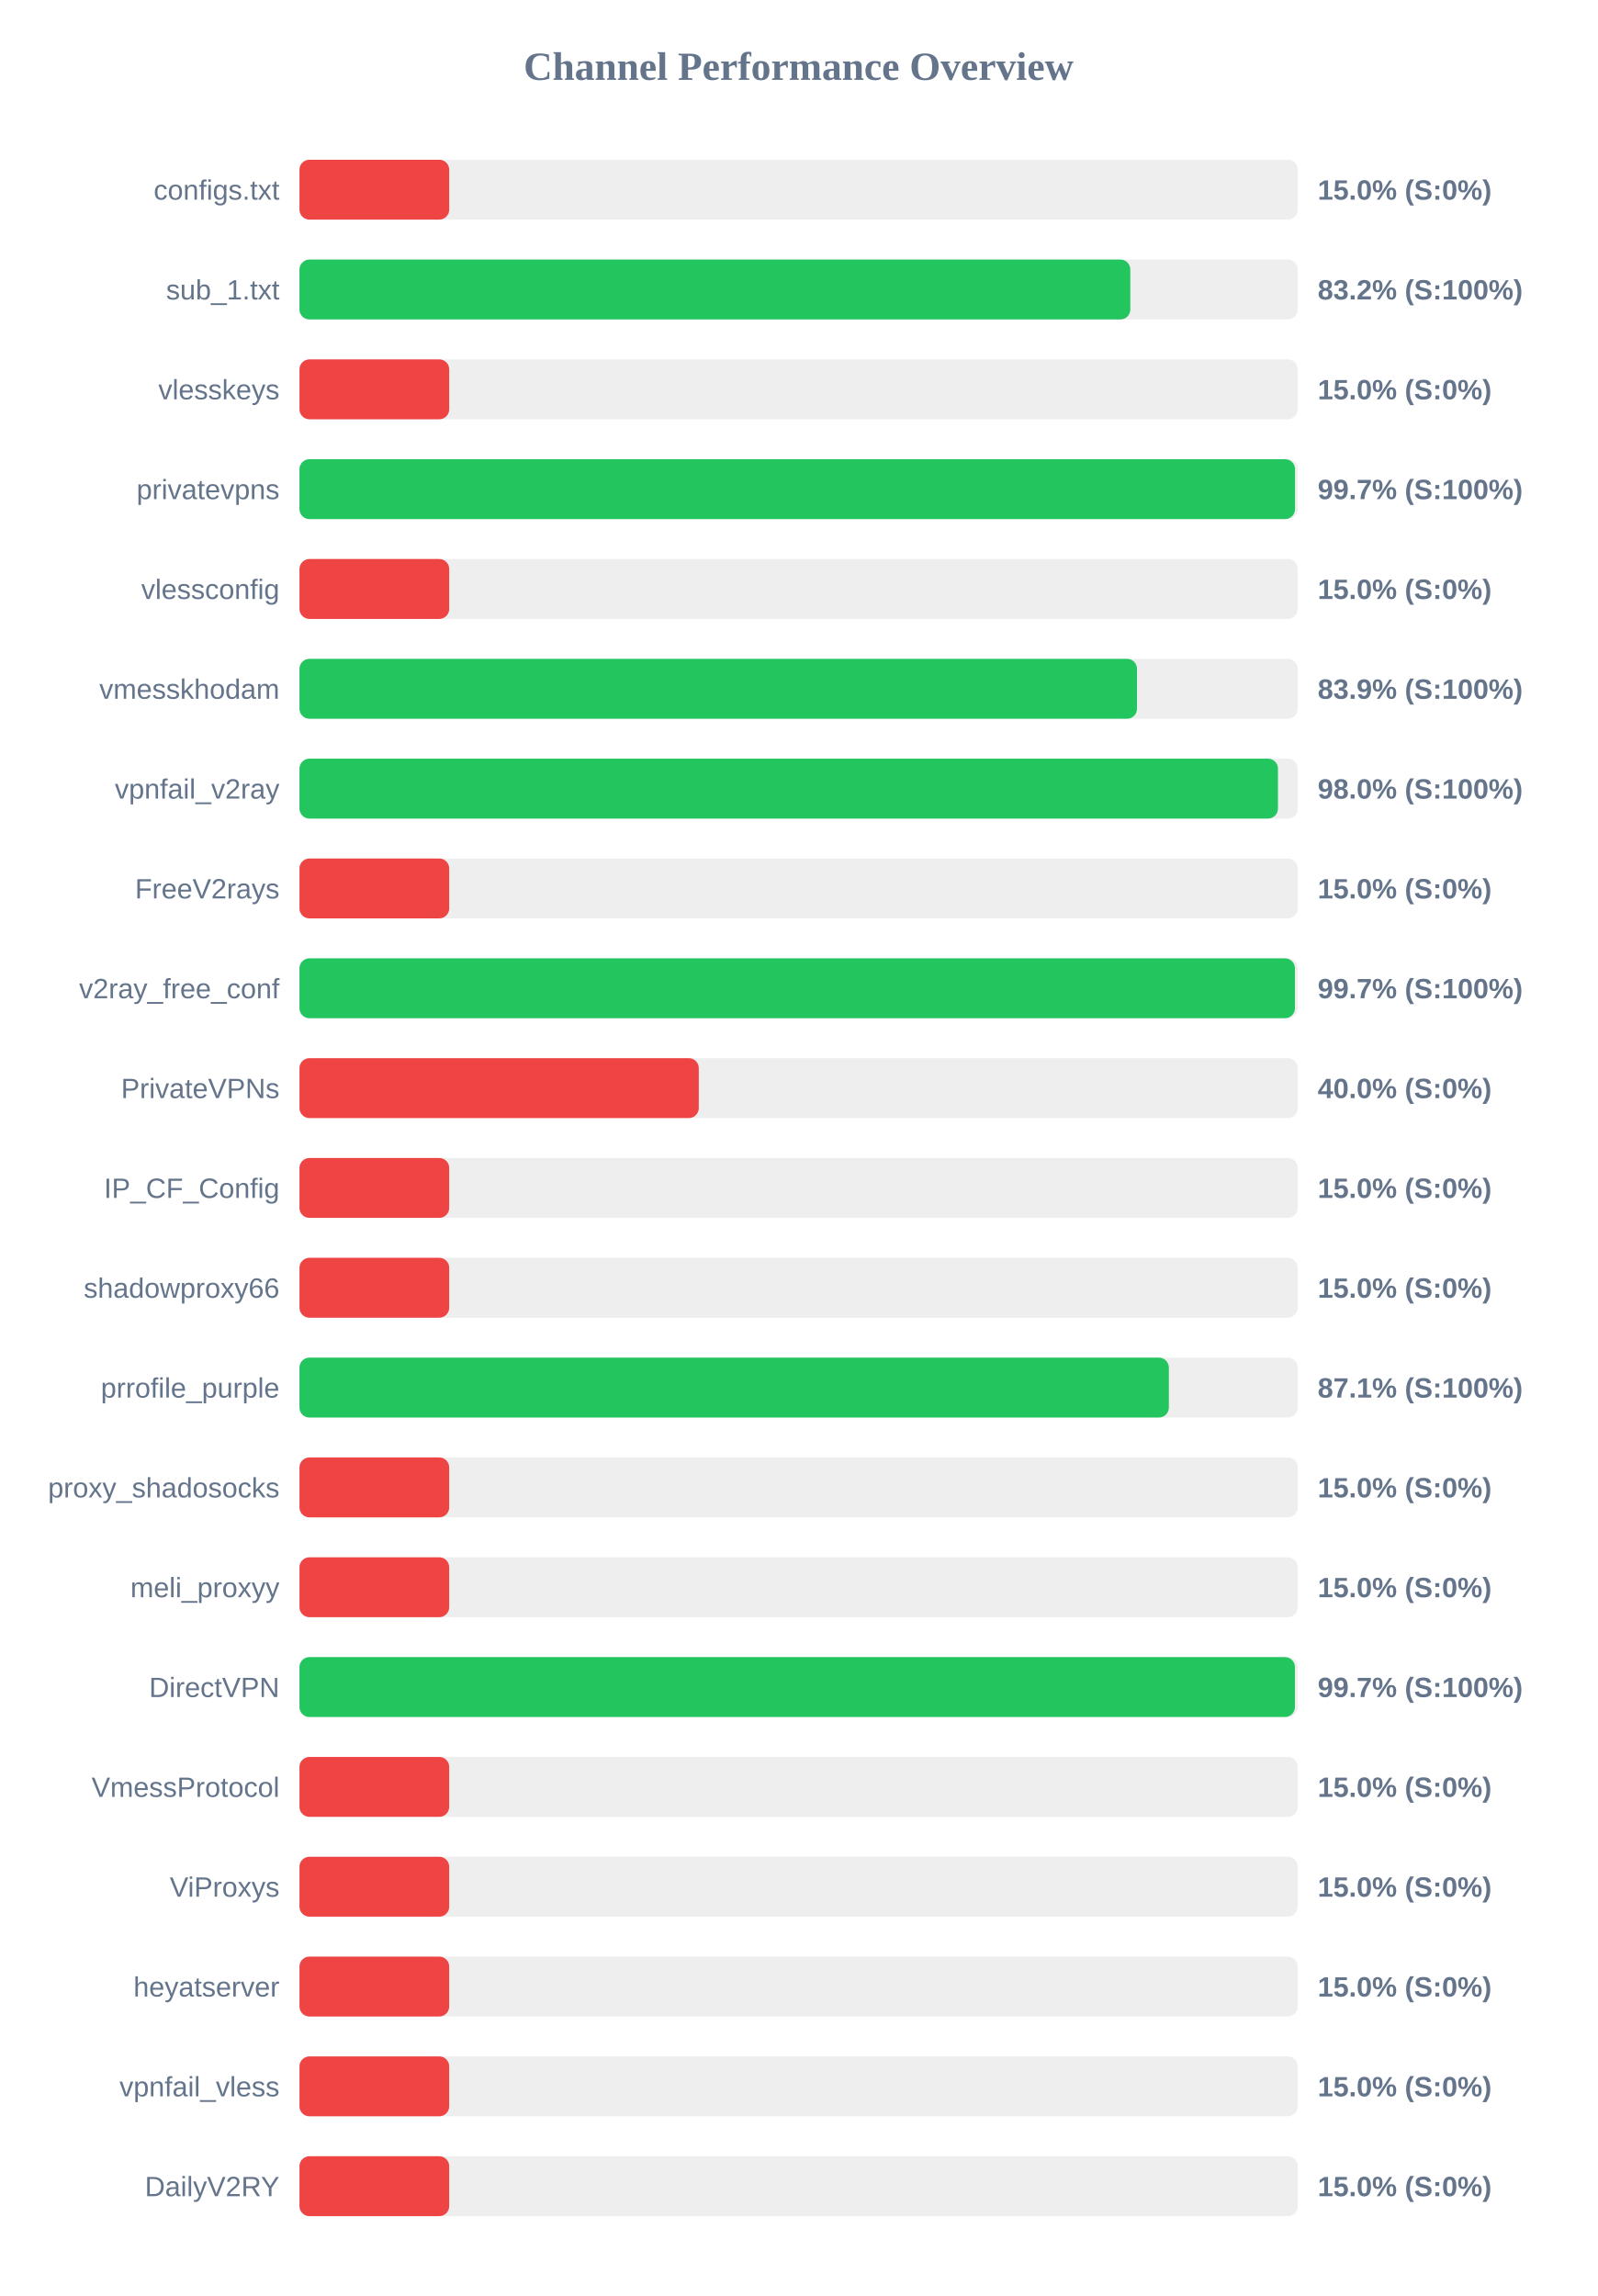
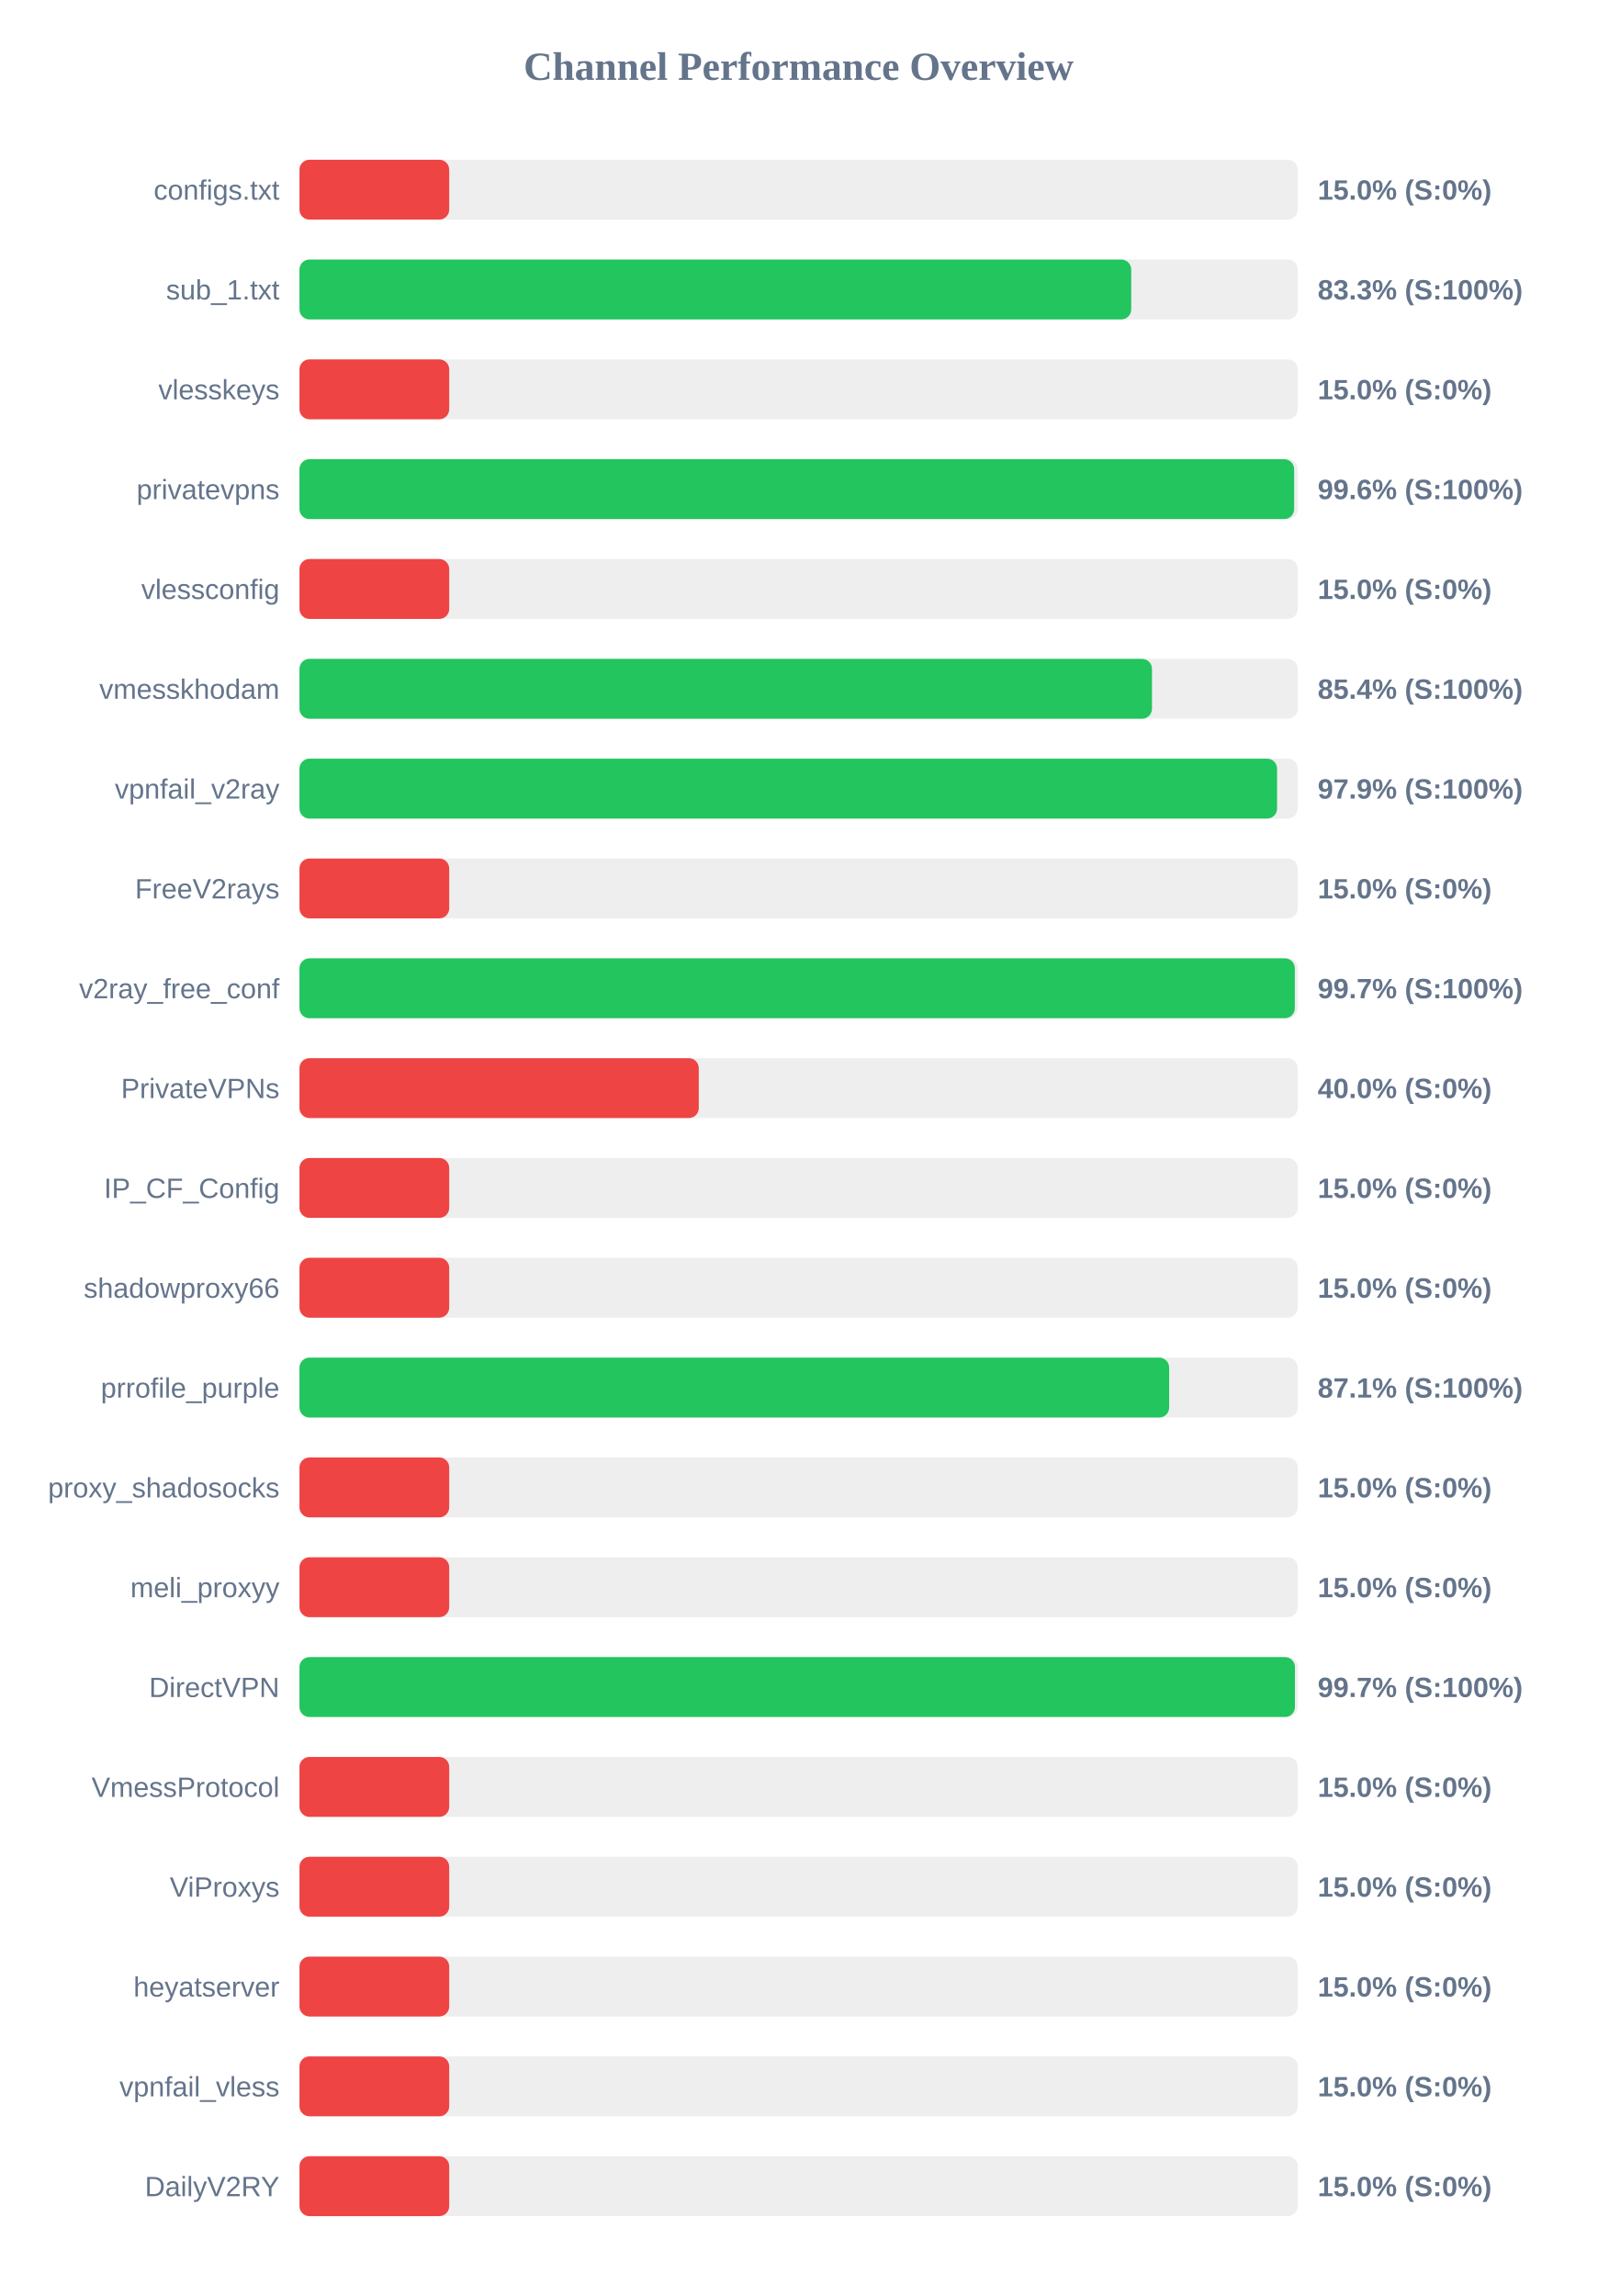
<svg xmlns="http://www.w3.org/2000/svg" width="800" height="1150" version="1.1">
  <style>
        .row { font: 14px Arial; fill: #64748b; }
        .score { font: bold 14px Arial; fill: #64748b; }
    </style>
  <text x="400" y="40" text-anchor="middle" font-size="20px" font-weight="bold" fill="#64748b">Channel Performance Overview</text>
  <rect x="150" y="80" width="500" height="30" fill="#eee" rx="5" />
  <rect x="150" y="80" width="75.0" height="30" fill="#ef4444" rx="5" />
  <text x="140" y="100" text-anchor="end" class="row">configs.txt</text>
  <text x="660" y="100" text-anchor="start" class="score">15.0% (S:0%)</text>
  <rect x="150" y="130" width="500" height="30" fill="#eee" rx="5" />
-   <rect x="150" y="130" width="416.15" height="30" fill="#22c55e" rx="5" />
+   <rect x="150" y="130" width="416.6" height="30" fill="#22c55e" rx="5" />
  <text x="140" y="150" text-anchor="end" class="row">sub_1.txt</text>
-   <text x="660" y="150" text-anchor="start" class="score">83.2% (S:100%)</text>
+   <text x="660" y="150" text-anchor="start" class="score">83.3% (S:100%)</text>
  <rect x="150" y="180" width="500" height="30" fill="#eee" rx="5" />
  <rect x="150" y="180" width="75.0" height="30" fill="#ef4444" rx="5" />
  <text x="140" y="200" text-anchor="end" class="row">vlesskeys</text>
  <text x="660" y="200" text-anchor="start" class="score">15.0% (S:0%)</text>
  <rect x="150" y="230" width="500" height="30" fill="#eee" rx="5" />
-   <rect x="150" y="230" width="498.65" height="30" fill="#22c55e" rx="5" />
+   <rect x="150" y="230" width="498.2" height="30" fill="#22c55e" rx="5" />
  <text x="140" y="250" text-anchor="end" class="row">privatevpns</text>
-   <text x="660" y="250" text-anchor="start" class="score">99.7% (S:100%)</text>
+   <text x="660" y="250" text-anchor="start" class="score">99.6% (S:100%)</text>
  <rect x="150" y="280" width="500" height="30" fill="#eee" rx="5" />
  <rect x="150" y="280" width="75.0" height="30" fill="#ef4444" rx="5" />
  <text x="140" y="300" text-anchor="end" class="row">vlessconfig</text>
  <text x="660" y="300" text-anchor="start" class="score">15.0% (S:0%)</text>
  <rect x="150" y="330" width="500" height="30" fill="#eee" rx="5" />
-   <rect x="150" y="330" width="419.5" height="30" fill="#22c55e" rx="5" />
+   <rect x="150" y="330" width="427.0" height="30" fill="#22c55e" rx="5" />
  <text x="140" y="350" text-anchor="end" class="row">vmesskhodam</text>
-   <text x="660" y="350" text-anchor="start" class="score">83.9% (S:100%)</text>
+   <text x="660" y="350" text-anchor="start" class="score">85.4% (S:100%)</text>
  <rect x="150" y="380" width="500" height="30" fill="#eee" rx="5" />
-   <rect x="150" y="380" width="490.1" height="30" fill="#22c55e" rx="5" />
+   <rect x="150" y="380" width="489.65" height="30" fill="#22c55e" rx="5" />
  <text x="140" y="400" text-anchor="end" class="row">vpnfail_v2ray</text>
-   <text x="660" y="400" text-anchor="start" class="score">98.0% (S:100%)</text>
+   <text x="660" y="400" text-anchor="start" class="score">97.9% (S:100%)</text>
  <rect x="150" y="430" width="500" height="30" fill="#eee" rx="5" />
  <rect x="150" y="430" width="75.0" height="30" fill="#ef4444" rx="5" />
  <text x="140" y="450" text-anchor="end" class="row">FreeV2rays</text>
  <text x="660" y="450" text-anchor="start" class="score">15.0% (S:0%)</text>
  <rect x="150" y="480" width="500" height="30" fill="#eee" rx="5" />
-   <rect x="150" y="480" width="498.6" height="30" fill="#22c55e" rx="5" />
+   <rect x="150" y="480" width="498.55" height="30" fill="#22c55e" rx="5" />
  <text x="140" y="500" text-anchor="end" class="row">v2ray_free_conf</text>
  <text x="660" y="500" text-anchor="start" class="score">99.7% (S:100%)</text>
  <rect x="150" y="530" width="500" height="30" fill="#eee" rx="5" />
  <rect x="150" y="530" width="200.0" height="30" fill="#ef4444" rx="5" />
  <text x="140" y="550" text-anchor="end" class="row">PrivateVPNs</text>
  <text x="660" y="550" text-anchor="start" class="score">40.0% (S:0%)</text>
  <rect x="150" y="580" width="500" height="30" fill="#eee" rx="5" />
  <rect x="150" y="580" width="75.0" height="30" fill="#ef4444" rx="5" />
  <text x="140" y="600" text-anchor="end" class="row">IP_CF_Config</text>
  <text x="660" y="600" text-anchor="start" class="score">15.0% (S:0%)</text>
  <rect x="150" y="630" width="500" height="30" fill="#eee" rx="5" />
  <rect x="150" y="630" width="75.0" height="30" fill="#ef4444" rx="5" />
  <text x="140" y="650" text-anchor="end" class="row">shadowproxy66</text>
  <text x="660" y="650" text-anchor="start" class="score">15.0% (S:0%)</text>
  <rect x="150" y="680" width="500" height="30" fill="#eee" rx="5" />
-   <rect x="150" y="680" width="435.45" height="30" fill="#22c55e" rx="5" />
+   <rect x="150" y="680" width="435.6" height="30" fill="#22c55e" rx="5" />
  <text x="140" y="700" text-anchor="end" class="row">prrofile_purple</text>
  <text x="660" y="700" text-anchor="start" class="score">87.1% (S:100%)</text>
  <rect x="150" y="730" width="500" height="30" fill="#eee" rx="5" />
  <rect x="150" y="730" width="75.0" height="30" fill="#ef4444" rx="5" />
  <text x="140" y="750" text-anchor="end" class="row">proxy_shadosocks</text>
  <text x="660" y="750" text-anchor="start" class="score">15.0% (S:0%)</text>
  <rect x="150" y="780" width="500" height="30" fill="#eee" rx="5" />
  <rect x="150" y="780" width="75.0" height="30" fill="#ef4444" rx="5" />
  <text x="140" y="800" text-anchor="end" class="row">meli_proxyy</text>
  <text x="660" y="800" text-anchor="start" class="score">15.0% (S:0%)</text>
  <rect x="150" y="830" width="500" height="30" fill="#eee" rx="5" />
  <rect x="150" y="830" width="498.6" height="30" fill="#22c55e" rx="5" />
  <text x="140" y="850" text-anchor="end" class="row">DirectVPN</text>
  <text x="660" y="850" text-anchor="start" class="score">99.7% (S:100%)</text>
  <rect x="150" y="880" width="500" height="30" fill="#eee" rx="5" />
  <rect x="150" y="880" width="75.0" height="30" fill="#ef4444" rx="5" />
  <text x="140" y="900" text-anchor="end" class="row">VmessProtocol</text>
  <text x="660" y="900" text-anchor="start" class="score">15.0% (S:0%)</text>
  <rect x="150" y="930" width="500" height="30" fill="#eee" rx="5" />
  <rect x="150" y="930" width="75.0" height="30" fill="#ef4444" rx="5" />
  <text x="140" y="950" text-anchor="end" class="row">ViProxys</text>
  <text x="660" y="950" text-anchor="start" class="score">15.0% (S:0%)</text>
  <rect x="150" y="980" width="500" height="30" fill="#eee" rx="5" />
  <rect x="150" y="980" width="75.0" height="30" fill="#ef4444" rx="5" />
  <text x="140" y="1000" text-anchor="end" class="row">heyatserver</text>
  <text x="660" y="1000" text-anchor="start" class="score">15.0% (S:0%)</text>
  <rect x="150" y="1030" width="500" height="30" fill="#eee" rx="5" />
  <rect x="150" y="1030" width="75.0" height="30" fill="#ef4444" rx="5" />
  <text x="140" y="1050" text-anchor="end" class="row">vpnfail_vless</text>
  <text x="660" y="1050" text-anchor="start" class="score">15.0% (S:0%)</text>
  <rect x="150" y="1080" width="500" height="30" fill="#eee" rx="5" />
  <rect x="150" y="1080" width="75.0" height="30" fill="#ef4444" rx="5" />
  <text x="140" y="1100" text-anchor="end" class="row">DailyV2RY</text>
  <text x="660" y="1100" text-anchor="start" class="score">15.0% (S:0%)</text>
</svg>
